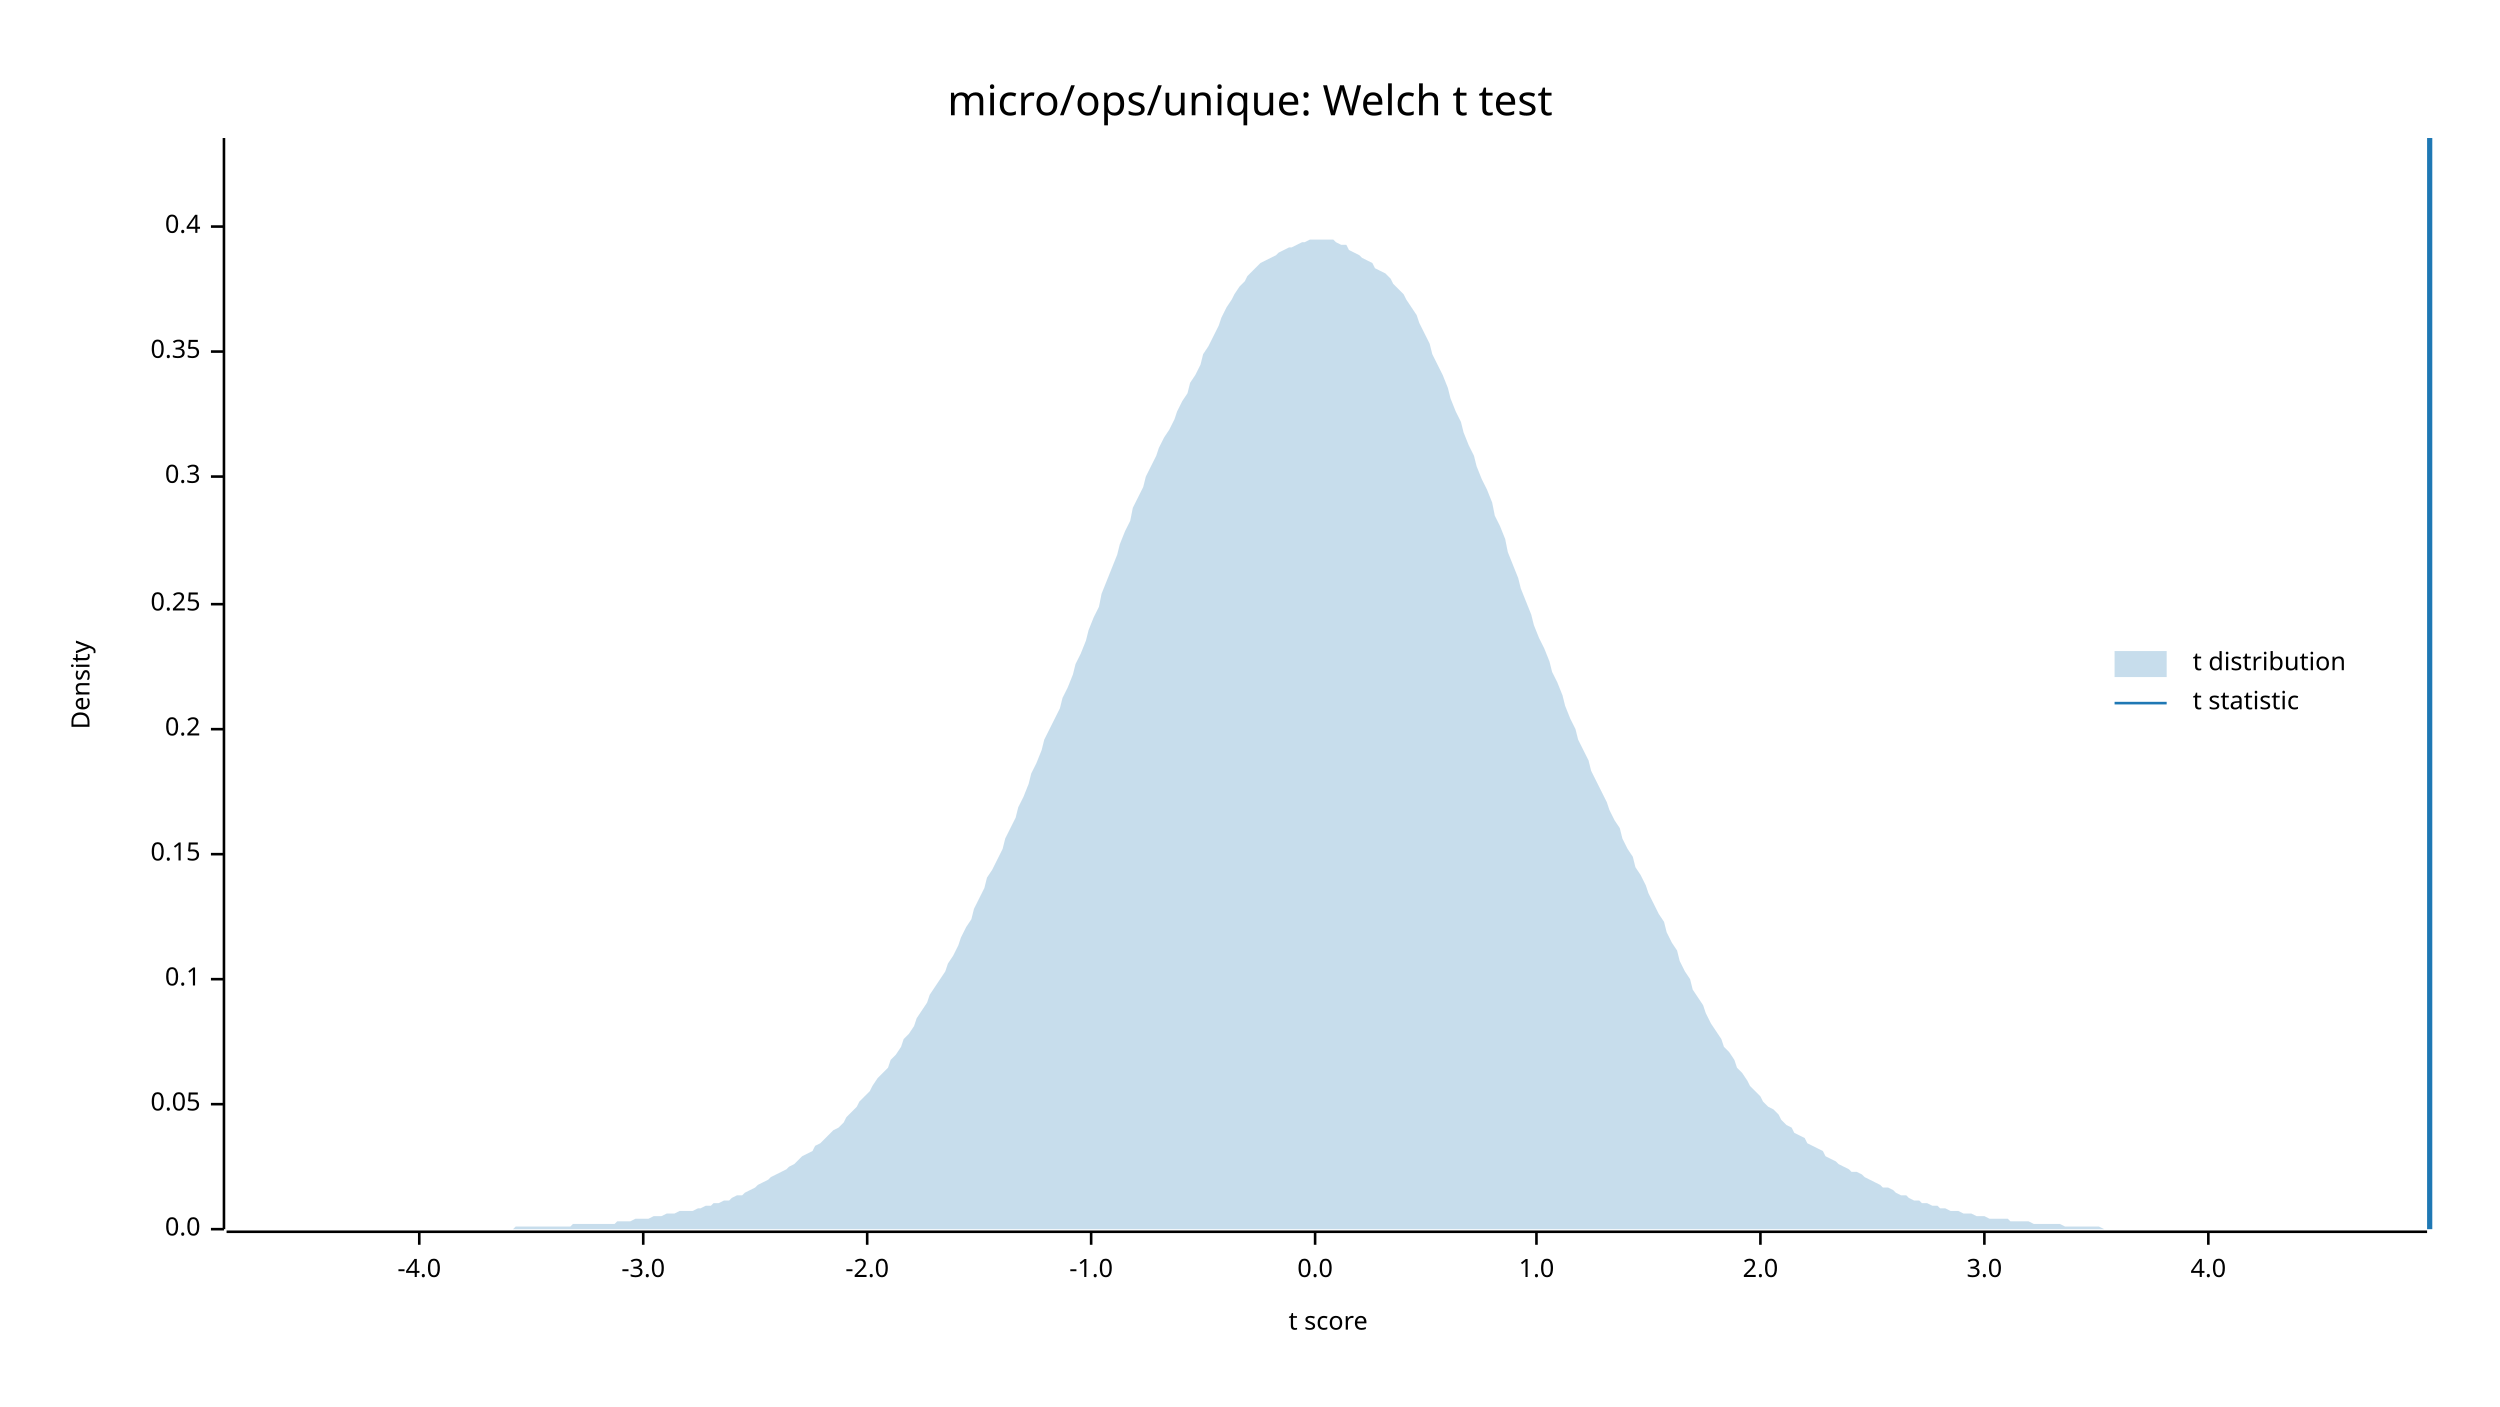
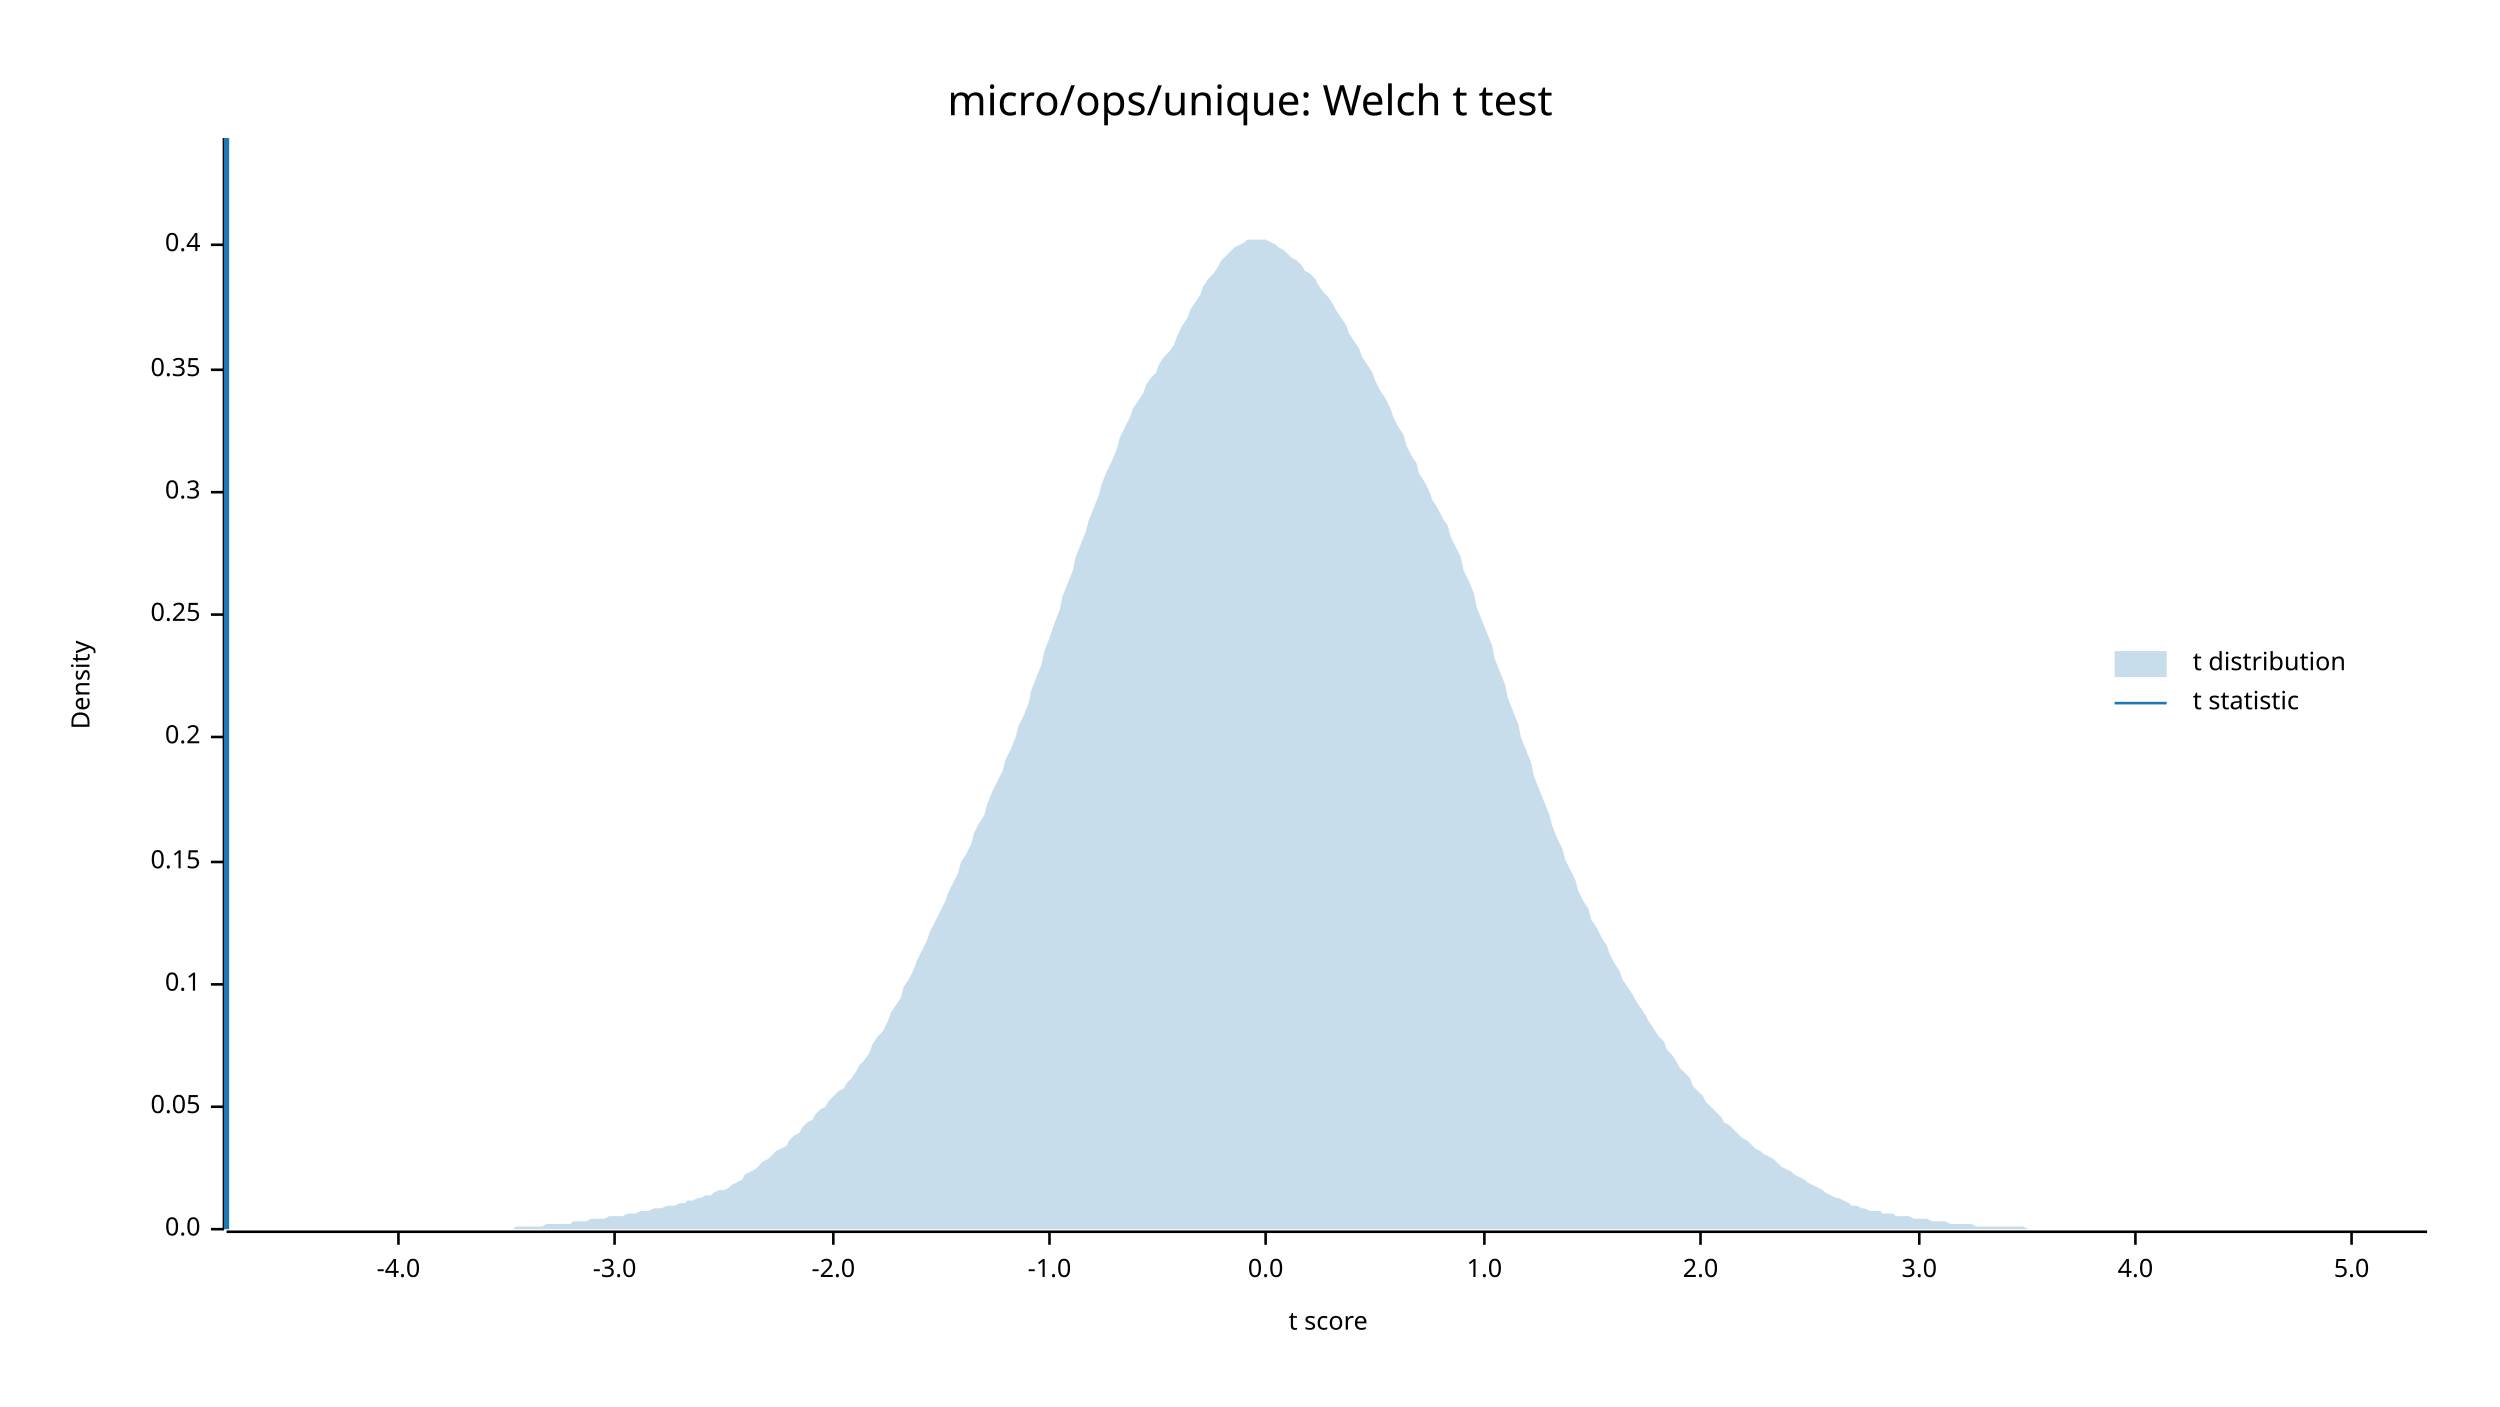
<svg xmlns="http://www.w3.org/2000/svg" width="960" height="540" viewBox="0 0 960 540">
  <text x="480" y="32" dy="0.76em" text-anchor="middle" font-family="sans-serif" font-size="16.129" opacity="1" fill="#000000">
micro/ops/unique: Welch t test
</text>
  <text x="27" y="263" dy="0.76em" text-anchor="middle" font-family="sans-serif" font-size="9.677" opacity="1" fill="#000000" transform="rotate(270, 27, 263)">
Density
</text>
  <text x="510" y="513" dy="-0.5ex" text-anchor="middle" font-family="sans-serif" font-size="9.677" opacity="1" fill="#000000">
t score
</text>
  <polyline fill="none" opacity="1" stroke="#000000" stroke-width="1" points="86,53 86,472 " />
  <text x="77" y="472" dy="0.5ex" text-anchor="end" font-family="sans-serif" font-size="9.677" opacity="1" fill="#000000">
0.0
</text>
  <polyline fill="none" opacity="1" stroke="#000000" stroke-width="1" points="81,472 86,472 " />
-   <text x="77" y="424" dy="0.5ex" text-anchor="end" font-family="sans-serif" font-size="9.677" opacity="1" fill="#000000">
+   <text x="77" y="425" dy="0.5ex" text-anchor="end" font-family="sans-serif" font-size="9.677" opacity="1" fill="#000000">
0.05
</text>
-   <polyline fill="none" opacity="1" stroke="#000000" stroke-width="1" points="81,424 86,424 " />
-   <text x="77" y="376" dy="0.5ex" text-anchor="end" font-family="sans-serif" font-size="9.677" opacity="1" fill="#000000">
+   <polyline fill="none" opacity="1" stroke="#000000" stroke-width="1" points="81,425 86,425 " />
+   <text x="77" y="378" dy="0.5ex" text-anchor="end" font-family="sans-serif" font-size="9.677" opacity="1" fill="#000000">
0.1
</text>
-   <polyline fill="none" opacity="1" stroke="#000000" stroke-width="1" points="81,376 86,376 " />
-   <text x="77" y="328" dy="0.5ex" text-anchor="end" font-family="sans-serif" font-size="9.677" opacity="1" fill="#000000">
+   <polyline fill="none" opacity="1" stroke="#000000" stroke-width="1" points="81,378 86,378 " />
+   <text x="77" y="331" dy="0.5ex" text-anchor="end" font-family="sans-serif" font-size="9.677" opacity="1" fill="#000000">
0.15
</text>
-   <polyline fill="none" opacity="1" stroke="#000000" stroke-width="1" points="81,328 86,328 " />
-   <text x="77" y="280" dy="0.5ex" text-anchor="end" font-family="sans-serif" font-size="9.677" opacity="1" fill="#000000">
+   <polyline fill="none" opacity="1" stroke="#000000" stroke-width="1" points="81,331 86,331 " />
+   <text x="77" y="283" dy="0.5ex" text-anchor="end" font-family="sans-serif" font-size="9.677" opacity="1" fill="#000000">
0.2
</text>
-   <polyline fill="none" opacity="1" stroke="#000000" stroke-width="1" points="81,280 86,280 " />
-   <text x="77" y="232" dy="0.5ex" text-anchor="end" font-family="sans-serif" font-size="9.677" opacity="1" fill="#000000">
+   <polyline fill="none" opacity="1" stroke="#000000" stroke-width="1" points="81,283 86,283 " />
+   <text x="77" y="236" dy="0.5ex" text-anchor="end" font-family="sans-serif" font-size="9.677" opacity="1" fill="#000000">
0.25
</text>
-   <polyline fill="none" opacity="1" stroke="#000000" stroke-width="1" points="81,232 86,232 " />
-   <text x="77" y="183" dy="0.5ex" text-anchor="end" font-family="sans-serif" font-size="9.677" opacity="1" fill="#000000">
+   <polyline fill="none" opacity="1" stroke="#000000" stroke-width="1" points="81,236 86,236 " />
+   <text x="77" y="189" dy="0.5ex" text-anchor="end" font-family="sans-serif" font-size="9.677" opacity="1" fill="#000000">
0.3
</text>
-   <polyline fill="none" opacity="1" stroke="#000000" stroke-width="1" points="81,183 86,183 " />
-   <text x="77" y="135" dy="0.5ex" text-anchor="end" font-family="sans-serif" font-size="9.677" opacity="1" fill="#000000">
+   <polyline fill="none" opacity="1" stroke="#000000" stroke-width="1" points="81,189 86,189 " />
+   <text x="77" y="142" dy="0.5ex" text-anchor="end" font-family="sans-serif" font-size="9.677" opacity="1" fill="#000000">
0.35
</text>
-   <polyline fill="none" opacity="1" stroke="#000000" stroke-width="1" points="81,135 86,135 " />
-   <text x="77" y="87" dy="0.5ex" text-anchor="end" font-family="sans-serif" font-size="9.677" opacity="1" fill="#000000">
+   <polyline fill="none" opacity="1" stroke="#000000" stroke-width="1" points="81,142 86,142 " />
+   <text x="77" y="94" dy="0.5ex" text-anchor="end" font-family="sans-serif" font-size="9.677" opacity="1" fill="#000000">
0.4
</text>
-   <polyline fill="none" opacity="1" stroke="#000000" stroke-width="1" points="81,87 86,87 " />
+   <polyline fill="none" opacity="1" stroke="#000000" stroke-width="1" points="81,94 86,94 " />
  <polyline fill="none" opacity="1" stroke="#000000" stroke-width="1" points="87,473 932,473 " />
-   <text x="161" y="483" dy="0.76em" text-anchor="middle" font-family="sans-serif" font-size="9.677" opacity="1" fill="#000000">
+   <text x="153" y="483" dy="0.76em" text-anchor="middle" font-family="sans-serif" font-size="9.677" opacity="1" fill="#000000">
-4.0
</text>
-   <polyline fill="none" opacity="1" stroke="#000000" stroke-width="1" points="161,473 161,478 " />
-   <text x="247" y="483" dy="0.76em" text-anchor="middle" font-family="sans-serif" font-size="9.677" opacity="1" fill="#000000">
+   <polyline fill="none" opacity="1" stroke="#000000" stroke-width="1" points="153,473 153,478 " />
+   <text x="236" y="483" dy="0.76em" text-anchor="middle" font-family="sans-serif" font-size="9.677" opacity="1" fill="#000000">
-3.0
</text>
-   <polyline fill="none" opacity="1" stroke="#000000" stroke-width="1" points="247,473 247,478 " />
-   <text x="333" y="483" dy="0.76em" text-anchor="middle" font-family="sans-serif" font-size="9.677" opacity="1" fill="#000000">
+   <polyline fill="none" opacity="1" stroke="#000000" stroke-width="1" points="236,473 236,478 " />
+   <text x="320" y="483" dy="0.76em" text-anchor="middle" font-family="sans-serif" font-size="9.677" opacity="1" fill="#000000">
-2.0
</text>
-   <polyline fill="none" opacity="1" stroke="#000000" stroke-width="1" points="333,473 333,478 " />
-   <text x="419" y="483" dy="0.76em" text-anchor="middle" font-family="sans-serif" font-size="9.677" opacity="1" fill="#000000">
+   <polyline fill="none" opacity="1" stroke="#000000" stroke-width="1" points="320,473 320,478 " />
+   <text x="403" y="483" dy="0.76em" text-anchor="middle" font-family="sans-serif" font-size="9.677" opacity="1" fill="#000000">
-1.0
</text>
-   <polyline fill="none" opacity="1" stroke="#000000" stroke-width="1" points="419,473 419,478 " />
-   <text x="505" y="483" dy="0.76em" text-anchor="middle" font-family="sans-serif" font-size="9.677" opacity="1" fill="#000000">
+   <polyline fill="none" opacity="1" stroke="#000000" stroke-width="1" points="403,473 403,478 " />
+   <text x="486" y="483" dy="0.76em" text-anchor="middle" font-family="sans-serif" font-size="9.677" opacity="1" fill="#000000">
0.0
</text>
-   <polyline fill="none" opacity="1" stroke="#000000" stroke-width="1" points="505,473 505,478 " />
-   <text x="590" y="483" dy="0.76em" text-anchor="middle" font-family="sans-serif" font-size="9.677" opacity="1" fill="#000000">
+   <polyline fill="none" opacity="1" stroke="#000000" stroke-width="1" points="486,473 486,478 " />
+   <text x="570" y="483" dy="0.76em" text-anchor="middle" font-family="sans-serif" font-size="9.677" opacity="1" fill="#000000">
1.0
</text>
-   <polyline fill="none" opacity="1" stroke="#000000" stroke-width="1" points="590,473 590,478 " />
-   <text x="676" y="483" dy="0.76em" text-anchor="middle" font-family="sans-serif" font-size="9.677" opacity="1" fill="#000000">
+   <polyline fill="none" opacity="1" stroke="#000000" stroke-width="1" points="570,473 570,478 " />
+   <text x="653" y="483" dy="0.76em" text-anchor="middle" font-family="sans-serif" font-size="9.677" opacity="1" fill="#000000">
2.0
</text>
-   <polyline fill="none" opacity="1" stroke="#000000" stroke-width="1" points="676,473 676,478 " />
-   <text x="762" y="483" dy="0.76em" text-anchor="middle" font-family="sans-serif" font-size="9.677" opacity="1" fill="#000000">
+   <polyline fill="none" opacity="1" stroke="#000000" stroke-width="1" points="653,473 653,478 " />
+   <text x="737" y="483" dy="0.76em" text-anchor="middle" font-family="sans-serif" font-size="9.677" opacity="1" fill="#000000">
3.0
</text>
-   <polyline fill="none" opacity="1" stroke="#000000" stroke-width="1" points="762,473 762,478 " />
-   <text x="848" y="483" dy="0.76em" text-anchor="middle" font-family="sans-serif" font-size="9.677" opacity="1" fill="#000000">
+   <polyline fill="none" opacity="1" stroke="#000000" stroke-width="1" points="737,473 737,478 " />
+   <text x="820" y="483" dy="0.76em" text-anchor="middle" font-family="sans-serif" font-size="9.677" opacity="1" fill="#000000">
4.0
</text>
-   <polyline fill="none" opacity="1" stroke="#000000" stroke-width="1" points="848,473 848,478 " />
-   <polygon opacity="0.25" fill="#1F78B4" points="87,472 88,472 90,472 92,472 93,472 95,472 97,472 98,472 100,472 102,472 103,472 105,472 107,472 109,472 110,472 112,472 114,472 115,472 117,472 119,472 120,472 122,472 124,472 125,472 127,472 129,472 131,472 132,472 134,472 136,472 137,472 139,472 141,472 142,472 144,472 146,472 147,472 149,472 151,472 153,472 154,472 156,472 158,472 159,472 161,472 163,472 164,472 166,472 168,472 169,472 171,472 173,472 175,472 176,472 178,472 180,472 181,472 183,472 185,472 186,472 188,472 190,472 191,472 193,472 195,472 197,472 198,471 200,471 202,471 203,471 205,471 207,471 208,471 210,471 212,471 214,471 215,471 217,471 219,471 220,470 222,470 224,470 225,470 227,470 229,470 230,470 232,470 234,470 236,470 237,469 239,469 241,469 242,469 244,468 246,468 247,468 249,468 251,467 252,467 254,467 256,466 258,466 259,466 261,465 263,465 264,465 266,465 268,464 269,464 271,463 273,463 274,462 276,462 278,461 280,461 281,460 283,459 285,459 286,458 288,457 290,456 291,455 293,454 295,453 296,452 298,451 300,450 302,449 303,448 305,447 307,445 308,444 310,443 312,442 313,440 315,439 317,437 318,436 320,434 322,433 324,431 325,429 327,427 329,425 330,423 332,421 334,419 335,417 337,414 339,412 341,410 342,407 344,405 346,402 347,399 349,397 351,394 352,391 354,388 356,385 357,382 359,379 361,376 363,373 364,370 366,367 368,363 369,360 371,356 373,353 374,349 376,345 378,341 379,337 381,334 383,330 385,326 386,322 388,318 390,314 391,310 393,306 395,301 396,297 398,293 400,288 401,284 403,280 405,276 407,272 408,268 410,264 412,259 413,255 415,251 417,246 418,242 420,237 422,233 423,228 425,223 427,218 429,213 430,209 432,204 434,200 435,195 437,191 439,187 440,183 442,179 444,175 445,172 447,168 449,165 451,161 452,158 454,154 456,151 457,147 459,144 461,140 462,136 464,133 466,129 468,125 469,122 471,118 473,115 474,113 476,110 478,108 479,106 481,104 483,102 484,101 486,100 488,99 490,98 491,97 493,96 495,95 496,95 498,94 500,93 501,93 503,92 505,92 506,92 508,92 510,92 512,92 513,93 515,94 517,94 518,96 520,97 522,98 523,99 525,100 527,101 528,103 530,104 532,105 534,107 535,109 537,111 539,113 540,115 542,118 544,121 545,124 547,128 549,132 550,136 552,140 554,144 556,149 557,153 559,158 561,162 562,166 564,171 566,175 567,179 569,184 571,188 573,193 574,198 576,202 578,207 579,212 581,217 583,222 584,226 586,231 588,236 589,240 591,245 593,249 595,254 596,258 598,262 600,267 601,271 603,276 605,280 606,284 608,288 610,292 611,296 613,300 615,304 617,308 618,311 620,315 622,318 623,322 625,326 627,329 628,333 630,336 632,340 633,343 635,347 637,351 639,354 640,358 642,362 644,365 645,369 647,373 649,376 650,380 652,383 654,386 655,389 657,393 659,396 661,399 662,402 664,404 666,407 667,410 669,412 671,415 672,417 674,419 676,421 677,423 679,425 681,426 683,428 684,430 686,432 688,433 689,435 691,436 693,437 694,439 696,440 698,441 700,442 701,444 703,445 705,446 706,447 708,448 710,449 711,450 713,450 715,451 716,452 718,453 720,454 722,455 723,456 725,456 727,457 728,458 730,459 732,459 733,460 735,461 737,461 738,462 740,462 742,463 744,463 745,464 747,464 749,465 750,465 752,465 754,466 755,466 757,466 759,467 760,467 762,467 764,468 766,468 767,468 769,468 771,468 772,469 774,469 776,469 777,469 779,469 781,470 782,470 784,470 786,470 788,470 789,470 791,470 793,471 794,471 796,471 798,471 799,471 801,471 803,471 804,471 806,471 808,472 810,472 811,472 813,472 815,472 816,472 818,472 820,472 821,472 823,472 825,472 827,472 828,472 830,472 832,472 833,472 835,472 837,472 838,472 840,472 842,472 843,472 845,472 847,472 849,472 850,472 852,472 854,472 855,472 857,472 859,472 860,472 862,472 864,472 865,472 867,472 869,472 871,472 872,472 874,472 876,472 877,472 879,472 881,472 882,472 884,472 886,472 887,472 889,472 891,472 893,472 894,472 896,472 898,472 899,472 901,472 903,472 904,472 906,472 908,472 909,472 911,472 913,472 915,472 916,472 918,472 920,472 921,472 923,472 925,472 926,472 928,472 930,472 932,472 932,472 87,472 " />
-   <polyline fill="none" opacity="1" stroke="#1F78B4" stroke-width="2" points="933,472 933,53 " />
+   <polyline fill="none" opacity="1" stroke="#000000" stroke-width="1" points="820,473 820,478 " />
+   <text x="903" y="483" dy="0.76em" text-anchor="middle" font-family="sans-serif" font-size="9.677" opacity="1" fill="#000000">
+ 5.0
+ </text>
+   <polyline fill="none" opacity="1" stroke="#000000" stroke-width="1" points="903,473 903,478 " />
+   <polygon opacity="0.25" fill="#1F78B4" points="87,472 88,472 90,472 92,472 93,472 95,472 97,472 98,472 100,472 102,472 103,472 105,472 107,472 109,472 110,472 112,472 114,472 115,472 117,472 119,472 120,472 122,472 124,472 125,472 127,472 129,472 131,472 132,472 134,472 136,472 137,472 139,472 141,472 142,472 144,472 146,472 147,472 149,472 151,472 153,472 154,472 156,472 158,472 159,472 161,472 163,472 164,472 166,472 168,472 169,472 171,472 173,472 175,472 176,472 178,472 180,472 181,472 183,472 185,472 186,472 188,472 190,472 191,472 193,472 195,472 197,472 198,471 200,471 202,471 203,471 205,471 207,471 208,471 210,470 212,470 214,470 215,470 217,470 219,470 220,469 222,469 224,469 225,469 227,468 229,468 230,468 232,468 234,467 236,467 237,467 239,467 241,466 242,466 244,466 246,465 247,465 249,465 251,464 252,464 254,464 256,463 258,463 259,463 261,462 263,462 264,461 266,461 268,460 269,460 271,459 273,459 274,458 276,457 278,457 280,456 281,455 283,454 285,453 286,451 288,450 290,449 291,448 293,446 295,445 296,444 298,442 300,441 302,440 303,438 305,436 307,435 308,433 310,431 312,430 313,428 315,426 317,425 318,423 320,421 322,419 324,418 325,416 327,414 329,411 330,409 332,407 334,404 335,401 337,398 339,396 341,392 342,389 344,386 346,383 347,379 349,376 351,372 352,369 354,365 356,361 357,358 359,354 361,350 363,346 364,343 366,339 368,335 369,331 371,328 373,324 374,320 376,316 378,313 379,309 381,304 383,300 385,296 386,292 388,288 390,283 391,279 393,275 395,270 396,265 398,260 400,255 401,250 403,245 405,239 407,234 408,229 410,224 412,219 413,214 415,209 417,204 418,200 420,195 422,190 423,186 425,181 427,177 429,172 430,168 432,164 434,160 435,157 437,154 439,151 440,148 442,145 444,143 445,140 447,137 449,135 451,132 452,129 454,125 456,122 457,119 459,116 461,113 462,110 464,107 466,105 468,102 469,100 471,98 473,96 474,95 476,94 478,93 479,92 481,92 483,92 484,92 486,92 488,93 490,94 491,95 493,96 495,98 496,99 498,100 500,102 501,104 503,105 505,107 506,109 508,112 510,114 512,117 513,119 515,122 517,125 518,128 520,131 522,134 523,137 525,140 527,143 528,146 530,150 532,153 534,157 535,160 537,164 539,167 540,171 542,175 544,178 545,182 547,185 549,189 550,192 552,195 554,199 556,202 557,206 559,210 561,214 562,219 564,223 566,228 567,233 569,238 571,243 573,248 574,253 576,258 578,263 579,268 581,273 583,278 584,283 586,288 588,293 589,298 591,303 593,308 595,313 596,317 598,322 600,326 601,330 603,334 605,338 606,342 608,346 610,349 611,353 613,356 615,360 617,363 618,366 620,370 622,373 623,376 625,379 627,382 628,384 630,387 632,390 633,392 635,395 637,398 639,400 640,403 642,405 644,408 645,410 647,412 649,414 650,417 652,419 654,421 655,423 657,425 659,427 661,429 662,431 664,432 666,434 667,435 669,437 671,438 672,439 674,441 676,442 677,443 679,444 681,445 683,447 684,448 686,449 688,450 689,451 691,452 693,453 694,454 696,455 698,456 700,457 701,458 703,459 705,460 706,460 708,461 710,462 711,463 713,463 715,464 716,464 718,465 720,465 722,465 723,466 725,466 727,466 728,467 730,467 732,467 733,467 735,468 737,468 738,468 740,468 742,469 744,469 745,469 747,469 749,470 750,470 752,470 754,470 755,470 757,470 759,471 760,471 762,471 764,471 766,471 767,471 769,471 771,471 772,471 774,471 776,471 777,471 779,472 781,472 782,472 784,472 786,472 788,472 789,472 791,472 793,472 794,472 796,472 798,472 799,472 801,472 803,472 804,472 806,472 808,472 810,472 811,472 813,472 815,472 816,472 818,472 820,472 821,472 823,472 825,472 827,472 828,472 830,472 832,472 833,472 835,472 837,472 838,472 840,472 842,472 843,472 845,472 847,472 849,472 850,472 852,472 854,472 855,472 857,472 859,472 860,472 862,472 864,472 865,472 867,472 869,472 871,472 872,472 874,472 876,472 877,472 879,472 881,472 882,472 884,472 886,472 887,472 889,472 891,472 893,472 894,472 896,472 898,472 899,472 901,472 903,472 904,472 906,472 908,472 909,472 911,472 913,472 915,472 916,472 918,472 920,472 921,472 923,472 925,472 926,472 928,472 930,472 932,472 932,472 87,472 " />
+   <polyline fill="none" opacity="1" stroke="#1F78B4" stroke-width="2" points="87,472 87,53 " />
  <text x="842" y="250" dy="0.76em" text-anchor="start" font-family="sans-serif" font-size="9.677" opacity="1" fill="#000000">
t distribution
</text>
  <text x="842" y="265" dy="0.76em" text-anchor="start" font-family="sans-serif" font-size="9.677" opacity="1" fill="#000000">
t statistic
</text>
  <rect x="812" y="250" width="20" height="10" opacity="0.25" fill="#1F78B4" stroke="none" />
  <polyline fill="none" opacity="1" stroke="#1F78B4" stroke-width="1" points="812,270 832,270 " />
</svg>
